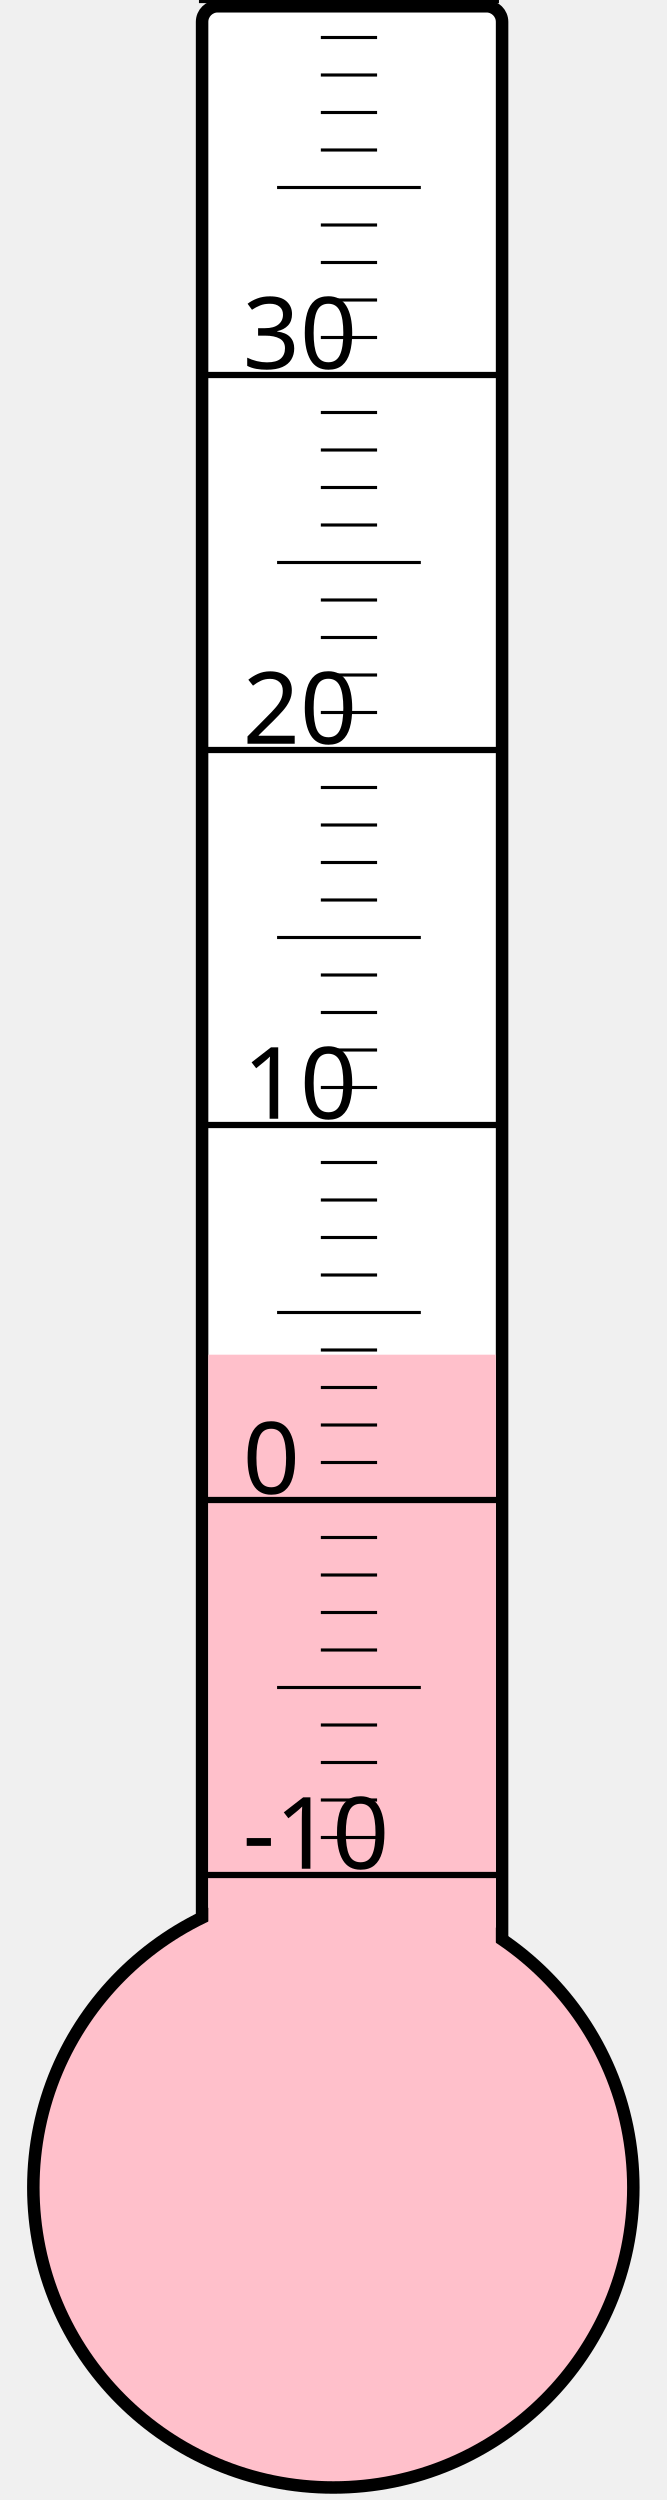
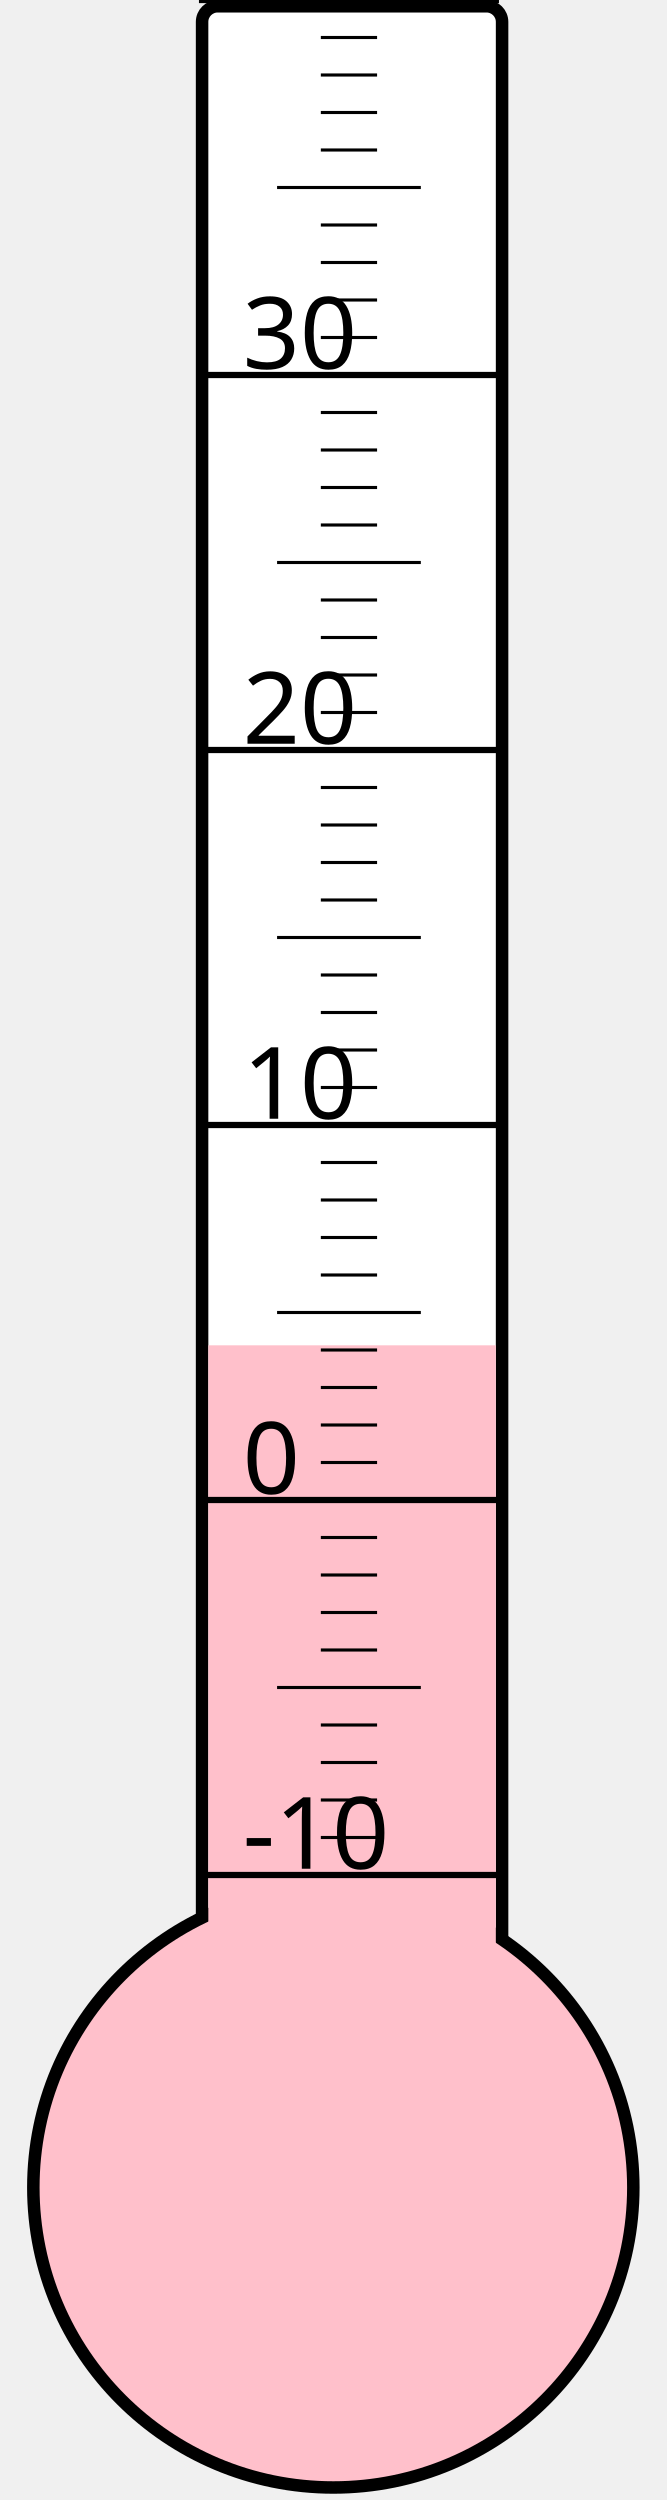
<svg xmlns="http://www.w3.org/2000/svg" width="40px" height="150px" viewBox="0 0 200 800">
  <rect width="200" height="800" x="0" y="0" style="fill: #ffffeb; fill-opacity: 0;" />
  <rect width="96" height="680" x="58" y="2" rx="5" ry="5" style="fill: white; fill-opacity: 1; stroke: black; stroke-width: 4;" />
  <circle cx="100" cy="700" r="96" style="fill: pink; stroke: black; stroke-width: 4;" />
-   <rect width="92" height="266.5" x="60" y="433.5" style="fill: pink; fill-opacity: 1; stroke-width: 0;" />
+   <rect width="92" height="269.5" x="60" y="430.5" style="fill: pink; fill-opacity: 1; stroke-width: 0;" />
  <text x="71" y="598" style="font-family: sans-serif; font-size: 24pt;">-10</text>
  <text x="71" y="478" style="font-family: sans-serif; font-size: 24pt;">0</text>
  <text x="71" y="358" style="font-family: sans-serif; font-size: 24pt;">10</text>
  <text x="71" y="238" style="font-family: sans-serif; font-size: 24pt;">20</text>
  <text x="71" y="118" style="font-family: sans-serif; font-size: 24pt;">30</text>
  <g style="stroke: black;">
    <line x1="57" y1="600" x2="153" y2="600" style="stroke-width: 2;" />
    <line x1="96" y1="588" x2="114" y2="588" style="stroke-width: 1;" />
    <line x1="96" y1="576" x2="114" y2="576" style="stroke-width: 1;" />
    <line x1="96" y1="564" x2="114" y2="564" style="stroke-width: 1;" />
    <line x1="96" y1="552" x2="114" y2="552" style="stroke-width: 1;" />
    <line x1="82" y1="540" x2="128" y2="540" style="stroke-width: 1;" />
    <line x1="96" y1="528" x2="114" y2="528" style="stroke-width: 1;" />
    <line x1="96" y1="516" x2="114" y2="516" style="stroke-width: 1;" />
    <line x1="96" y1="504" x2="114" y2="504" style="stroke-width: 1;" />
    <line x1="96" y1="492" x2="114" y2="492" style="stroke-width: 1;" />
    <line x1="57" y1="480" x2="153" y2="480" style="stroke-width: 2;" />
    <line x1="96" y1="468" x2="114" y2="468" style="stroke-width: 1;" />
    <line x1="96" y1="456" x2="114" y2="456" style="stroke-width: 1;" />
    <line x1="96" y1="444" x2="114" y2="444" style="stroke-width: 1;" />
    <line x1="96" y1="432" x2="114" y2="432" style="stroke-width: 1;" />
    <line x1="82" y1="420" x2="128" y2="420" style="stroke-width: 1;" />
    <line x1="96" y1="408" x2="114" y2="408" style="stroke-width: 1;" />
    <line x1="96" y1="396" x2="114" y2="396" style="stroke-width: 1;" />
    <line x1="96" y1="384" x2="114" y2="384" style="stroke-width: 1;" />
    <line x1="96" y1="372" x2="114" y2="372" style="stroke-width: 1;" />
    <line x1="57" y1="360" x2="153" y2="360" style="stroke-width: 2;" />
    <line x1="96" y1="348" x2="114" y2="348" style="stroke-width: 1;" />
    <line x1="96" y1="336" x2="114" y2="336" style="stroke-width: 1;" />
    <line x1="96" y1="324" x2="114" y2="324" style="stroke-width: 1;" />
    <line x1="96" y1="312" x2="114" y2="312" style="stroke-width: 1;" />
    <line x1="82" y1="300" x2="128" y2="300" style="stroke-width: 1;" />
    <line x1="96" y1="288" x2="114" y2="288" style="stroke-width: 1;" />
    <line x1="96" y1="276" x2="114" y2="276" style="stroke-width: 1;" />
    <line x1="96" y1="264" x2="114" y2="264" style="stroke-width: 1;" />
    <line x1="96" y1="252" x2="114" y2="252" style="stroke-width: 1;" />
    <line x1="57" y1="240" x2="153" y2="240" style="stroke-width: 2;" />
    <line x1="96" y1="228" x2="114" y2="228" style="stroke-width: 1;" />
    <line x1="96" y1="216" x2="114" y2="216" style="stroke-width: 1;" />
    <line x1="96" y1="204" x2="114" y2="204" style="stroke-width: 1;" />
    <line x1="96" y1="192" x2="114" y2="192" style="stroke-width: 1;" />
    <line x1="82" y1="180" x2="128" y2="180" style="stroke-width: 1;" />
    <line x1="96" y1="168" x2="114" y2="168" style="stroke-width: 1;" />
    <line x1="96" y1="156" x2="114" y2="156" style="stroke-width: 1;" />
    <line x1="96" y1="144" x2="114" y2="144" style="stroke-width: 1;" />
    <line x1="96" y1="132" x2="114" y2="132" style="stroke-width: 1;" />
    <line x1="57" y1="120" x2="153" y2="120" style="stroke-width: 2;" />
    <line x1="96" y1="108" x2="114" y2="108" style="stroke-width: 1;" />
    <line x1="96" y1="96" x2="114" y2="96" style="stroke-width: 1;" />
    <line x1="96" y1="84" x2="114" y2="84" style="stroke-width: 1;" />
    <line x1="96" y1="72" x2="114" y2="72" style="stroke-width: 1;" />
    <line x1="82" y1="60" x2="128" y2="60" style="stroke-width: 1;" />
    <line x1="96" y1="48" x2="114" y2="48" style="stroke-width: 1;" />
    <line x1="96" y1="36" x2="114" y2="36" style="stroke-width: 1;" />
    <line x1="96" y1="24" x2="114" y2="24" style="stroke-width: 1;" />
    <line x1="96" y1="12" x2="114" y2="12" style="stroke-width: 1;" />
    <line x1="57" y1="0" x2="153" y2="0" style="stroke-width: 2;" />
  </g>
</svg>
